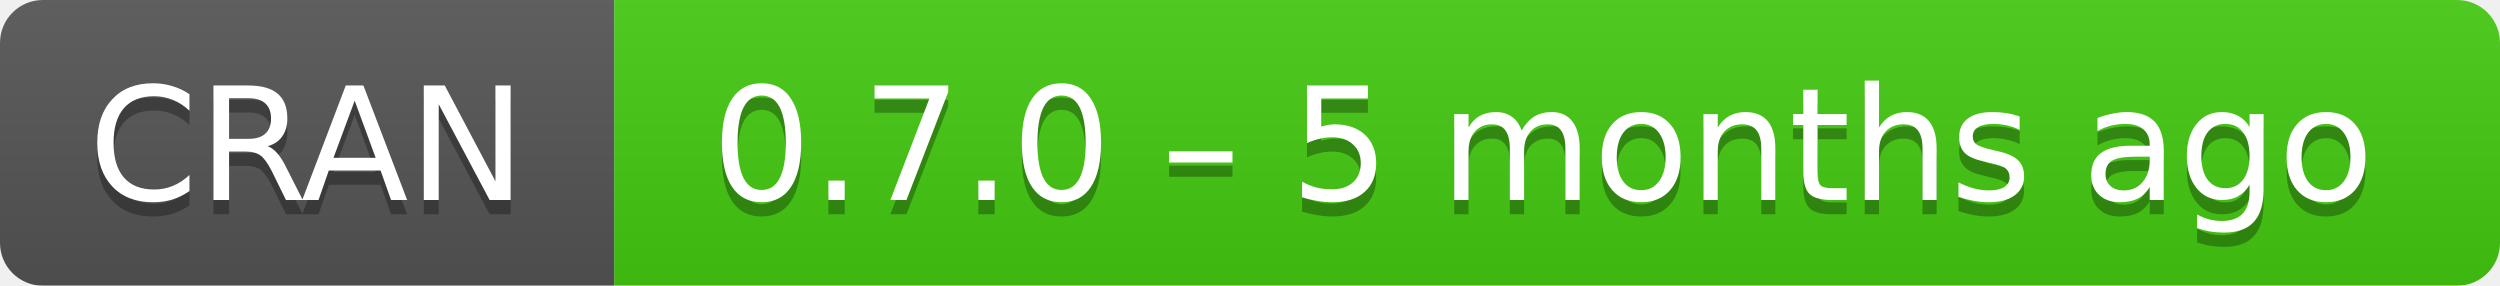
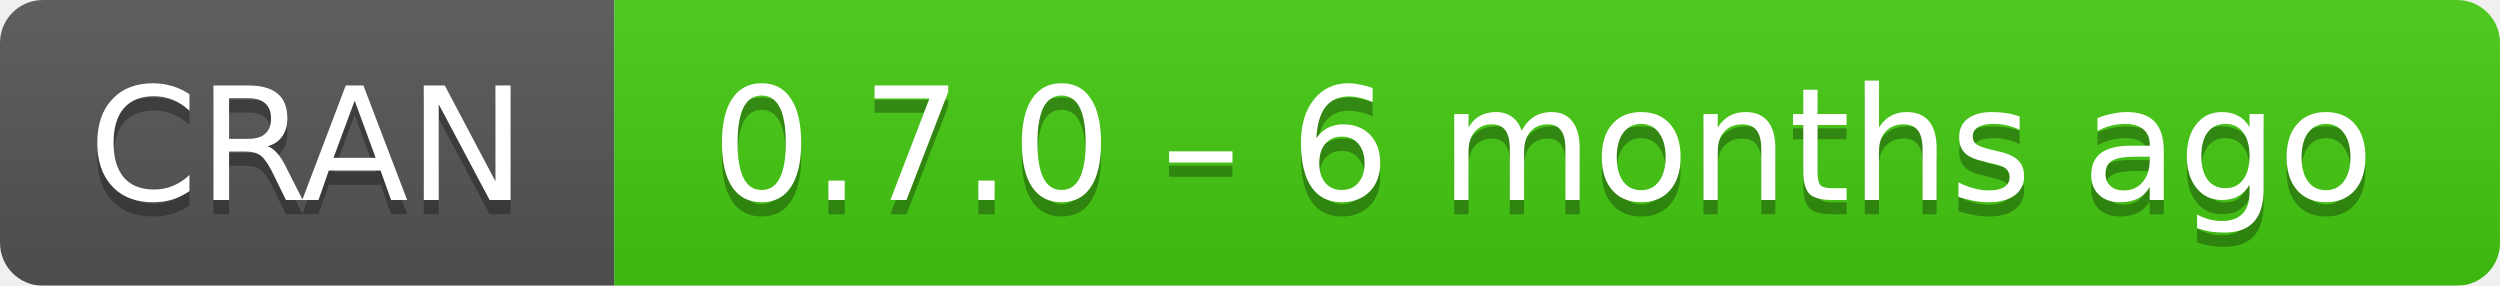
- <svg xmlns="http://www.w3.org/2000/svg" width="175" height="20" aria-label="CRAN 0.7.0 – 5 months ago">
+ <svg xmlns="http://www.w3.org/2000/svg" width="175" height="20" aria-label="CRAN 0.7.0 – 6 months ago">
  <linearGradient id="b" x2="0" y2="100%">
    <stop offset="0" stop-color="#bbb" stop-opacity=".1" />
    <stop offset="1" stop-opacity=".1" />
  </linearGradient>
  <mask id="a">
    <rect width="175" height="20" rx="3" fill="#fff" />
  </mask>
  <g mask="url(#a)">
    <path fill="#555" d="M0 0h43v20H0z" />
    <path fill="#4c1" d="M43 0h153v20H43z" />
    <path fill="url(#b)" d="M0 0h175v20H0z" />
  </g>
  <g fill="#fff" text-anchor="middle" font-family="DejaVu Sans,Verdana,Geneva,sans-serif" font-size="11">
    <text x="21.5" y="15" fill="#010101" fill-opacity=".3">
      CRAN
    </text>
    <text x="21.5" y="14">
      CRAN
    </text>
    <text x="108" y="15" fill="#010101" fill-opacity=".3">
-       0.7.0 – 5 months ago
+       0.7.0 – 6 months ago
    </text>
    <text x="108" y="14">
-       0.7.0 – 5 months ago
+       0.7.0 – 6 months ago
    </text>
  </g>
</svg>
